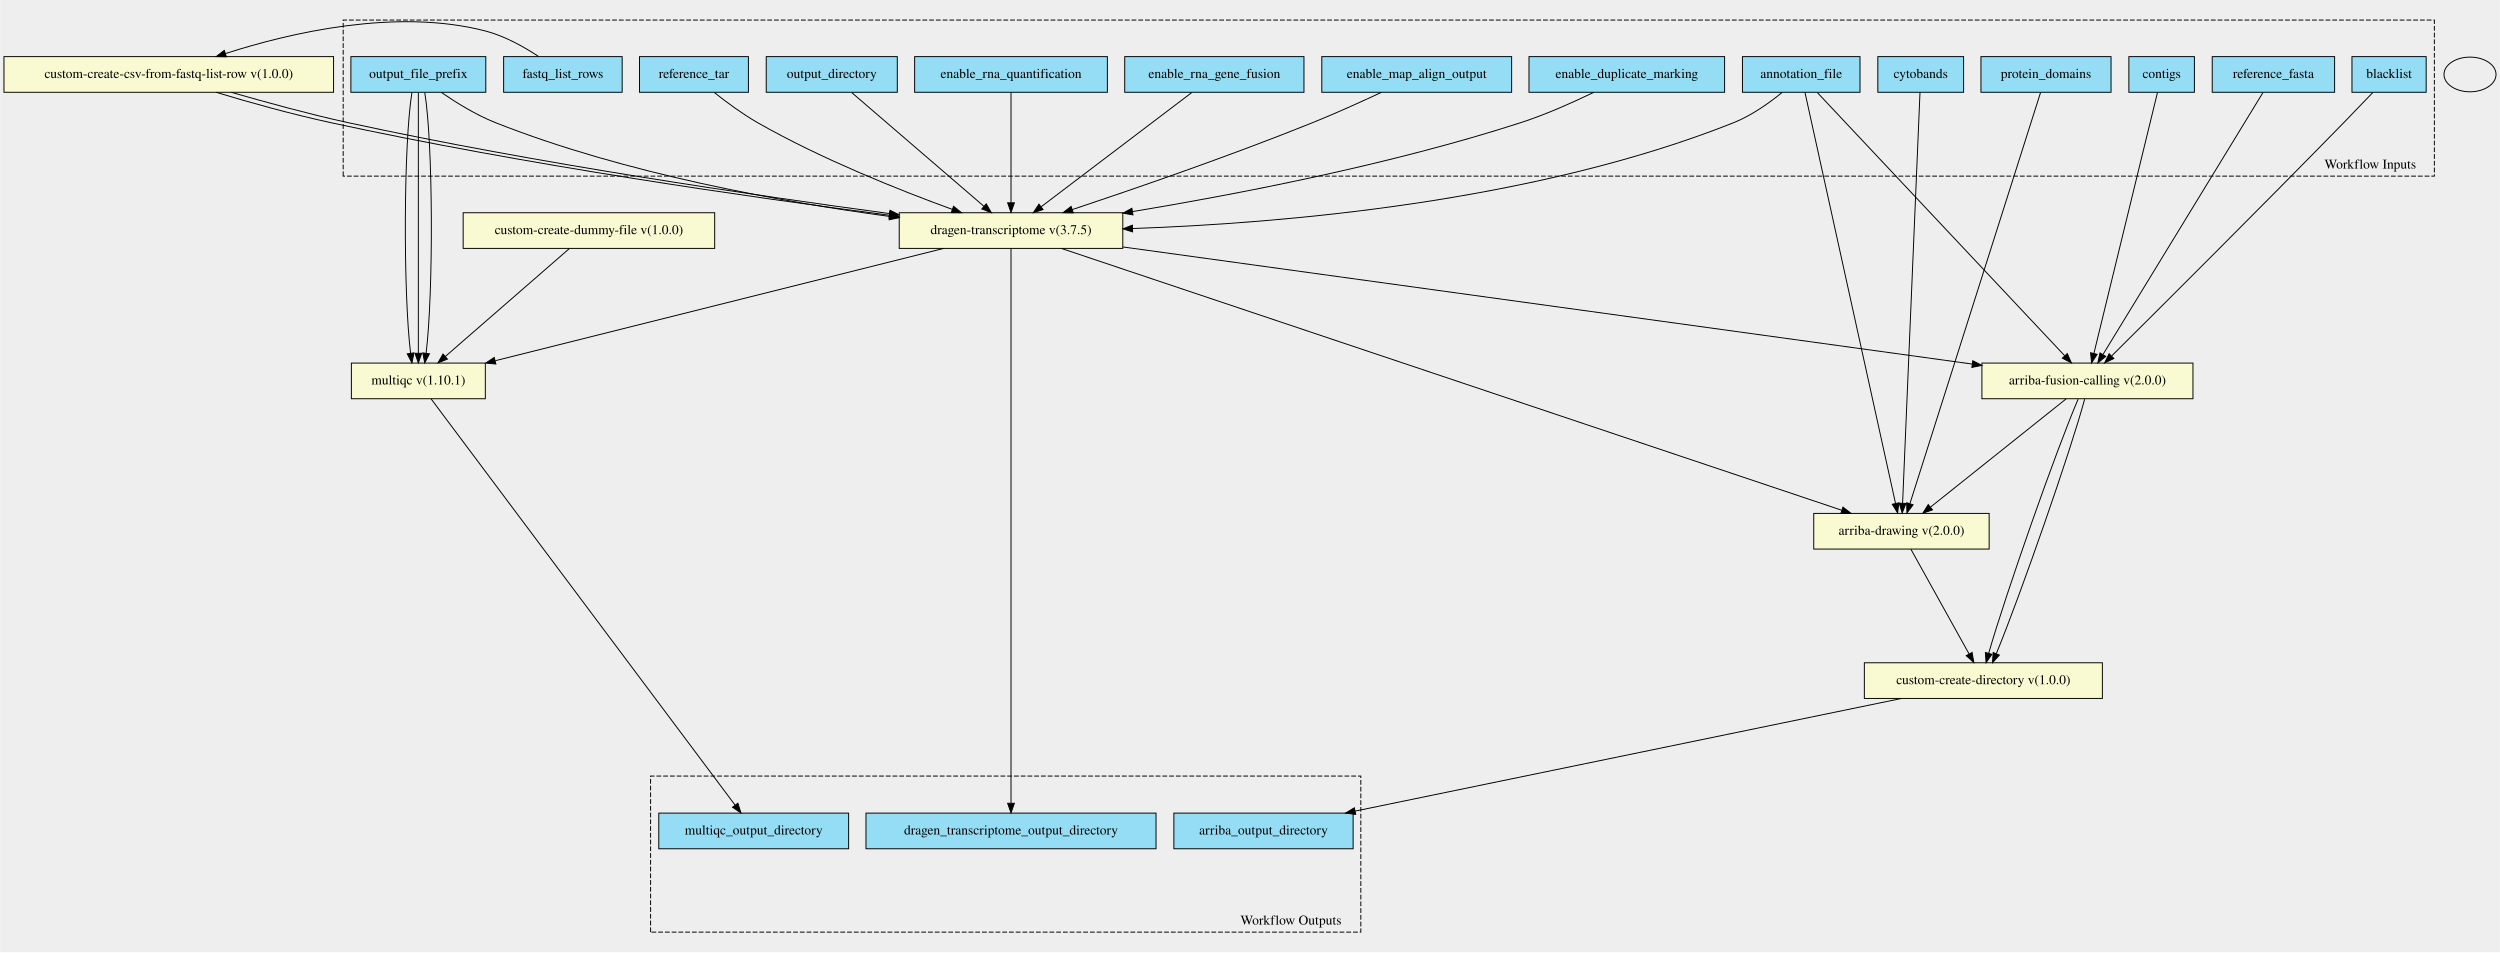
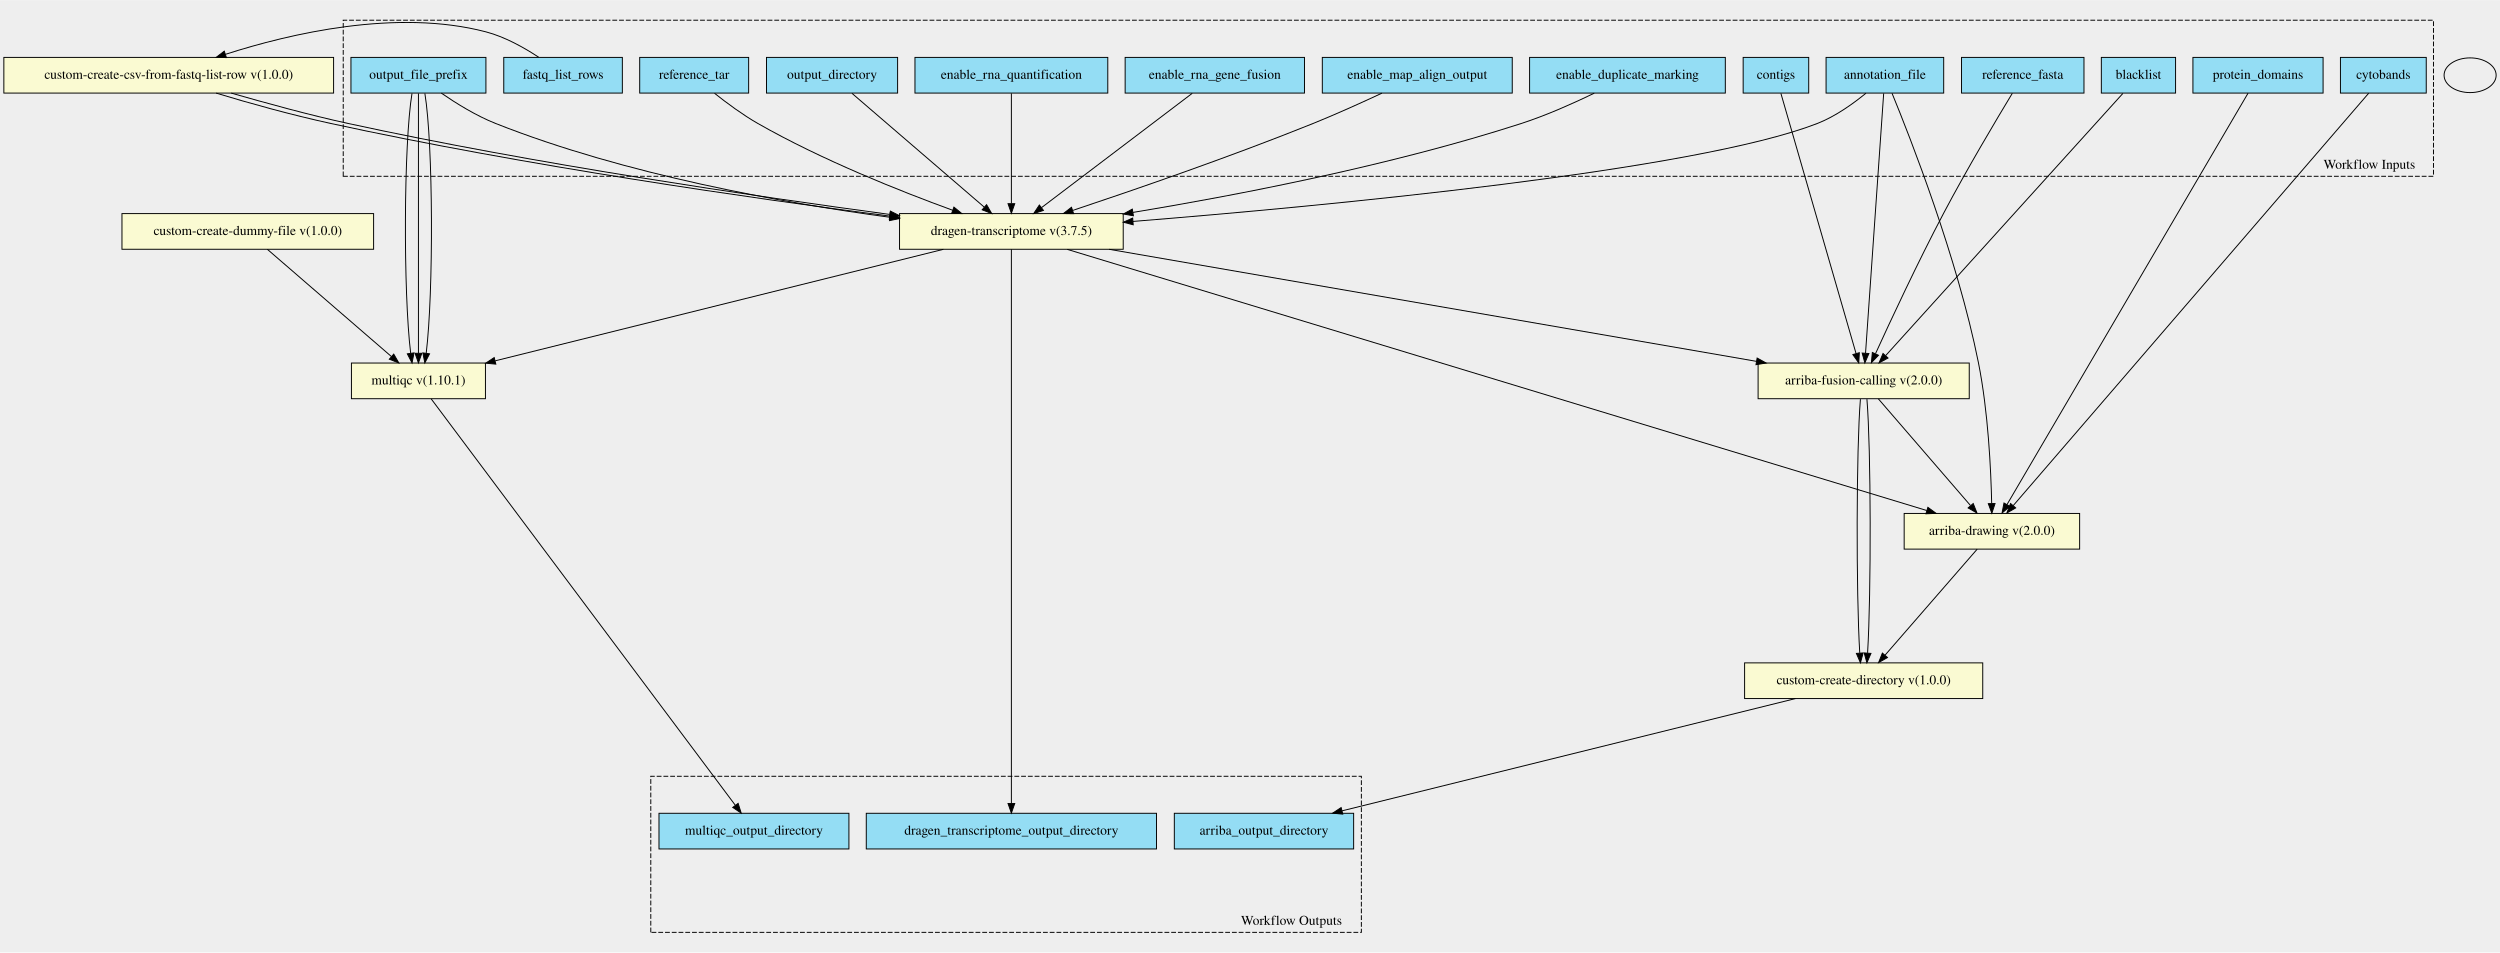
- <svg xmlns="http://www.w3.org/2000/svg" xmlns:xlink="http://www.w3.org/1999/xlink" width="2594pt" height="988pt" viewBox="0.00 0.00 2594.00 988.09">
-   <g id="graph0" class="graph" transform="scale(1 1) rotate(0) translate(4 984.09)">
-     <polygon fill="#eeeeee" stroke="transparent" points="-4,4 -4,-984.09 2590,-984.09 2590,4 -4,4" />
+ <svg xmlns="http://www.w3.org/2000/svg" xmlns:xlink="http://www.w3.org/1999/xlink" width="2593pt" height="988pt" viewBox="0.00 0.00 2593.00 987.72">
+   <g id="graph0" class="graph" transform="scale(1 1) rotate(0) translate(4 983.72)">
+     <polygon fill="#eeeeee" stroke="transparent" points="-4,4 -4,-983.72 2589,-983.72 2589,4 -4,4" />
    <g id="clust1" class="cluster">
-       <polygon fill="#eeeeee" stroke="black" stroke-dasharray="5,2" points="352,-801.32 352,-963.27 2522,-963.27 2522,-801.32 352,-801.32" />
-       <text text-anchor="middle" x="2455.5" y="-809.12" font-family="Times,serif" font-size="14.00">Workflow Inputs</text>
+       <polygon fill="#eeeeee" stroke="black" stroke-dasharray="5,2" points="352,-801.01 352,-962.9 2520,-962.9 2520,-801.01 352,-801.01" />
+       <text text-anchor="middle" x="2453.5" y="-808.81" font-family="Times,serif" font-size="14.00">Workflow Inputs</text>
    </g>
    <g id="clust2" class="cluster">
-       <polygon fill="#eeeeee" stroke="black" stroke-dasharray="5,2" points="671,-16.83 671,-178.77 1408,-178.77 1408,-16.83 671,-16.83" />
-       <text text-anchor="middle" x="1335.5" y="-24.63" font-family="Times,serif" font-size="14.00">Workflow Outputs</text>
+       <polygon fill="#eeeeee" stroke="black" stroke-dasharray="5,2" points="671,-16.82 671,-178.7 1408,-178.7 1408,-16.82 671,-16.82" />
+       <text text-anchor="middle" x="1335.5" y="-24.62" font-family="Times,serif" font-size="14.00">Workflow Outputs</text>
    </g>
    <g id="node1" class="node">
      <g id="a_node1">
        <a xlink:title="Path to annotation transcript file.&#10;">
-           <polygon fill="#94ddf4" stroke="black" points="1804,-888.33 1804,-925.33 1926,-925.33 1926,-888.33 1804,-888.33" />
-           <text text-anchor="middle" x="1865" y="-903.13" font-family="Times,serif" font-size="14.00">annotation_file</text>
+           <polygon fill="#94ddf4" stroke="black" points="1890,-887.32 1890,-924.32 2012,-924.32 2012,-887.32 1890,-887.32" />
+           <text text-anchor="middle" x="1951" y="-902.12" font-family="Times,serif" font-size="14.00">annotation_file</text>
        </a>
      </g>
    </g>
    <g id="node18" class="node">
      <g id="a_node18">
-         <a xlink:href="https://github.com/umccr/cwl-ica/blob/main/.github/catalogue/docs/tools/dragen-transcriptome/3.7.5/dragen-transcriptome__3.7.5.md" xlink:title="Runs the dragen transcriptome workflow on the FPGA.&#10;Takes in a fastq list and corresponding mount paths from the predefined_mount_paths.&#10;All other options avaiable at the top of the workflow&#10;">
-           <polygon fill="lightgoldenrodyellow" stroke="black" points="929,-726.33 929,-763.33 1161,-763.33 1161,-726.33 929,-726.33" />
-           <text text-anchor="middle" x="1045" y="-741.13" font-family="Times,serif" font-size="14.00">dragen-transcriptome v(3.7.5)</text>
+         <a xlink:href="https://github.com/umccr/cwl-ica/blob/main/.github/catalogue/docs/tools/arriba-fusion-calling/2.0.0/arriba-fusion-calling__2.0.0.md" xlink:title="Runs Arriba fusion calling on the bam file produced by Dragen.&#10;">
+           <polygon fill="lightgoldenrodyellow" stroke="black" points="1819.5,-570.32 1819.5,-607.32 2038.5,-607.32 2038.5,-570.32 1819.5,-570.32" />
+           <text text-anchor="middle" x="1929" y="-585.12" font-family="Times,serif" font-size="14.00">arriba-fusion-calling v(2.0.0)</text>
        </a>
      </g>
    </g>
    <g id="edge14" class="edge">
-       <path fill="none" stroke="black" d="M1845.34,-888.3C1832.06,-877.45 1813.61,-864.23 1795,-856.83 1586.99,-774.03 1324.3,-752.25 1171.42,-746.96" />
-       <polygon fill="black" stroke="black" points="1171.17,-743.45 1161.06,-746.62 1170.94,-750.45 1171.17,-743.45" />
+       <path fill="none" stroke="black" d="M1949.75,-886.98C1946.09,-834.57 1935.35,-680.77 1930.93,-617.5" />
+       <polygon fill="black" stroke="black" points="1934.42,-617.19 1930.23,-607.46 1927.44,-617.68 1934.42,-617.19" />
    </g>
    <g id="node19" class="node">
      <g id="a_node19">
        <a xlink:href="https://github.com/umccr/cwl-ica/blob/main/.github/catalogue/docs/tools/arriba-drawing/2.0.0/arriba-drawing__2.0.0.md" xlink:title="Run Arriba's drawing script for fusions predicted by previous step.&#10;">
-           <polygon fill="lightgoldenrodyellow" stroke="black" points="1878,-414.33 1878,-451.33 2060,-451.33 2060,-414.33 1878,-414.33" />
-           <text text-anchor="middle" x="1969" y="-429.13" font-family="Times,serif" font-size="14.00">arriba-drawing v(2.0.0)</text>
+           <polygon fill="lightgoldenrodyellow" stroke="black" points="1971,-414.32 1971,-451.32 2153,-451.32 2153,-414.32 1971,-414.32" />
+           <text text-anchor="middle" x="2062" y="-429.12" font-family="Times,serif" font-size="14.00">arriba-drawing v(2.0.0)</text>
        </a>
      </g>
    </g>
    <g id="edge15" class="edge">
-       <path fill="none" stroke="black" d="M1868.89,-888.18C1884.6,-816.85 1943.53,-549.41 1962.84,-461.8" />
-       <polygon fill="black" stroke="black" points="1966.3,-462.33 1965.04,-451.81 1959.47,-460.82 1966.3,-462.33" />
-     </g>
-     <g id="node20" class="node">
-       <g id="a_node20">
-         <a xlink:href="https://github.com/umccr/cwl-ica/blob/main/.github/catalogue/docs/tools/arriba-fusion-calling/2.0.0/arriba-fusion-calling__2.0.0.md" xlink:title="Runs Arriba fusion calling on the bam file produced by Dragen.&#10;">
-           <polygon fill="lightgoldenrodyellow" stroke="black" points="2052.5,-570.33 2052.5,-607.33 2271.5,-607.33 2271.5,-570.33 2052.5,-570.33" />
-           <text text-anchor="middle" x="2162" y="-585.13" font-family="Times,serif" font-size="14.00">arriba-fusion-calling v(2.0.0)</text>
+       <path fill="none" stroke="black" d="M1958.41,-887.13C1977.08,-841.71 2026.13,-716.84 2048,-607.82 2058.19,-557.01 2061.02,-496.45 2061.77,-461.83" />
+       <polygon fill="black" stroke="black" points="2065.27,-461.6 2061.94,-451.54 2058.27,-461.48 2065.27,-461.6" />
+     </g>
+     <g id="node21" class="node">
+       <g id="a_node21">
+         <a xlink:href="https://github.com/umccr/cwl-ica/blob/main/.github/catalogue/docs/tools/dragen-transcriptome/3.7.5/dragen-transcriptome__3.7.5.md" xlink:title="Runs the dragen transcriptome workflow on the FPGA.&#10;Takes in a fastq list and corresponding mount paths from the predefined_mount_paths.&#10;All other options avaiable at the top of the workflow&#10;">
+           <polygon fill="lightgoldenrodyellow" stroke="black" points="929,-725.32 929,-762.32 1161,-762.32 1161,-725.32 929,-725.32" />
+           <text text-anchor="middle" x="1045" y="-740.12" font-family="Times,serif" font-size="14.00">dragen-transcriptome v(3.7.5)</text>
        </a>
      </g>
    </g>
    <g id="edge16" class="edge">
-       <path fill="none" stroke="black" d="M1881.82,-887.93C1931.95,-834.59 2080.46,-676.58 2138.44,-614.9" />
-       <polygon fill="black" stroke="black" points="2141.07,-617.21 2145.37,-607.52 2135.97,-612.41 2141.07,-617.21" />
+       <path fill="none" stroke="black" d="M1931.38,-887.2C1918.11,-876.32 1899.66,-863.09 1881,-855.82 1754.38,-806.51 1371.87,-770.35 1171.12,-754.19" />
+       <polygon fill="black" stroke="black" points="1171.35,-750.7 1161.11,-753.39 1170.8,-757.68 1171.35,-750.7" />
    </g>
    <g id="node2" class="node">
      <g id="a_node2">
        <a xlink:title="Coordinates of the Giemsa staining bands.&#10;">
-           <polygon fill="#94ddf4" stroke="black" points="1944.5,-888.33 1944.5,-925.33 2033.5,-925.33 2033.5,-888.33 1944.5,-888.33" />
-           <text text-anchor="middle" x="1989" y="-903.13" font-family="Times,serif" font-size="14.00">cytobands</text>
+           <polygon fill="#94ddf4" stroke="black" points="2423.5,-887.32 2423.5,-924.32 2512.5,-924.32 2512.5,-887.32 2423.5,-887.32" />
+           <text text-anchor="middle" x="2468" y="-902.12" font-family="Times,serif" font-size="14.00">cytobands</text>
        </a>
      </g>
    </g>
    <g id="edge17" class="edge">
-       <path fill="none" stroke="black" d="M1988.25,-888.18C1985.23,-816.85 1973.9,-549.41 1970.19,-461.8" />
-       <polygon fill="black" stroke="black" points="1973.68,-461.65 1969.76,-451.81 1966.69,-461.95 1973.68,-461.65" />
+       <path fill="none" stroke="black" d="M2452.83,-887.22C2390.91,-815.38 2157.2,-544.26 2084.04,-459.38" />
+       <polygon fill="black" stroke="black" points="2086.65,-457.05 2077.47,-451.76 2081.35,-461.62 2086.65,-457.05" />
    </g>
    <g id="node3" class="node">
      <g id="a_node3">
        <a xlink:title="GFF3 file containing the genomic coordinates of protein domains&#10;">
-           <polygon fill="#94ddf4" stroke="black" points="2051.5,-888.33 2051.5,-925.33 2186.5,-925.33 2186.5,-888.33 2051.5,-888.33" />
-           <text text-anchor="middle" x="2119" y="-903.13" font-family="Times,serif" font-size="14.00">protein_domains</text>
+           <polygon fill="#94ddf4" stroke="black" points="2270.5,-887.32 2270.5,-924.32 2405.5,-924.32 2405.5,-887.32 2270.5,-887.32" />
+           <text text-anchor="middle" x="2338" y="-902.12" font-family="Times,serif" font-size="14.00">protein_domains</text>
        </a>
      </g>
    </g>
    <g id="edge18" class="edge">
-       <path fill="none" stroke="black" d="M2113.39,-888.18C2090.7,-816.78 2005.56,-548.87 1977.81,-461.54" />
-       <polygon fill="black" stroke="black" points="1981.08,-460.28 1974.71,-451.81 1974.41,-462.4 1981.08,-460.28" />
+       <path fill="none" stroke="black" d="M2327.68,-887.22C2285.76,-815.67 2128,-546.44 2077.59,-460.42" />
+       <polygon fill="black" stroke="black" points="2080.59,-458.62 2072.52,-451.76 2074.55,-462.16 2080.59,-458.62" />
    </g>
    <g id="node4" class="node">
      <g id="a_node4">
        <a xlink:title="File with blacklist range&#10;">
-           <polygon fill="#94ddf4" stroke="black" points="2436.5,-888.33 2436.5,-925.33 2513.5,-925.33 2513.5,-888.33 2436.5,-888.33" />
-           <text text-anchor="middle" x="2475" y="-903.13" font-family="Times,serif" font-size="14.00">blacklist</text>
+           <polygon fill="#94ddf4" stroke="black" points="2175.5,-887.32 2175.5,-924.32 2252.5,-924.32 2252.5,-887.32 2175.5,-887.32" />
+           <text text-anchor="middle" x="2214" y="-902.12" font-family="Times,serif" font-size="14.00">blacklist</text>
        </a>
      </g>
    </g>
    <g id="edge19" class="edge">
-       <path fill="none" stroke="black" d="M2458.11,-888.06C2449.2,-878.72 2438.05,-867.11 2428,-856.83 2340.26,-767.07 2234.66,-661.92 2187.23,-614.83" />
-       <polygon fill="black" stroke="black" points="2189.42,-612.08 2179.86,-607.52 2184.49,-617.05 2189.42,-612.08" />
+       <path fill="none" stroke="black" d="M2197.86,-886.98C2149.85,-833.92 2007.83,-676.94 1951.95,-615.19" />
+       <polygon fill="black" stroke="black" points="1954.27,-612.53 1944.96,-607.46 1949.08,-617.23 1954.27,-612.53" />
    </g>
    <g id="node5" class="node">
      <g id="a_node5">
        <a xlink:title="Optional - List of interesting contigs&#10;If not specified, defaults to 1,2,3,4,5,6,7,8,9,10,11,12,13,14,15,16,17,18,19,20,21,22,X,Y&#10;">
-           <polygon fill="#94ddf4" stroke="black" points="2205,-888.33 2205,-925.33 2273,-925.33 2273,-888.33 2205,-888.33" />
-           <text text-anchor="middle" x="2239" y="-903.13" font-family="Times,serif" font-size="14.00">contigs</text>
+           <polygon fill="#94ddf4" stroke="black" points="1804,-887.32 1804,-924.32 1872,-924.32 1872,-887.32 1804,-887.32" />
+           <text text-anchor="middle" x="1838" y="-902.12" font-family="Times,serif" font-size="14.00">contigs</text>
        </a>
      </g>
    </g>
    <g id="edge20" class="edge">
-       <path fill="none" stroke="black" d="M2234.64,-887.93C2221.83,-835.35 2184.23,-681.07 2168.77,-617.59" />
-       <polygon fill="black" stroke="black" points="2172.08,-616.41 2166.31,-607.52 2165.28,-618.07 2172.08,-616.41" />
+       <path fill="none" stroke="black" d="M1843.15,-886.98C1858.33,-834.46 1902.91,-680.14 1921.12,-617.11" />
+       <polygon fill="black" stroke="black" points="1924.49,-618.04 1923.9,-607.46 1917.77,-616.1 1924.49,-618.04" />
    </g>
    <g id="node6" class="node">
      <g id="a_node6">
        <a xlink:title="FastA file with genome sequence&#10;">
-           <polygon fill="#94ddf4" stroke="black" points="2291.5,-888.33 2291.5,-925.33 2418.5,-925.33 2418.5,-888.33 2291.5,-888.33" />
-           <text text-anchor="middle" x="2355" y="-903.13" font-family="Times,serif" font-size="14.00">reference_fasta</text>
+           <polygon fill="#94ddf4" stroke="black" points="2030.5,-887.32 2030.5,-924.32 2157.5,-924.32 2157.5,-887.32 2030.5,-887.32" />
+           <text text-anchor="middle" x="2094" y="-902.12" font-family="Times,serif" font-size="14.00">reference_fasta</text>
        </a>
      </g>
    </g>
    <g id="edge21" class="edge">
-       <path fill="none" stroke="black" d="M2344.07,-887.93C2311.76,-835.03 2216.56,-679.15 2178.24,-616.42" />
-       <polygon fill="black" stroke="black" points="2181.01,-614.23 2172.81,-607.52 2175.04,-617.88 2181.01,-614.23" />
+       <path fill="none" stroke="black" d="M2083.2,-887.13C2067.08,-860.51 2036.05,-808.39 2012,-762.82 1985.26,-712.14 1956.98,-651.45 1941.3,-617.09" />
+       <polygon fill="black" stroke="black" points="1944.37,-615.38 1937.04,-607.72 1937.99,-618.28 1944.37,-615.38" />
    </g>
    <g id="node7" class="node">
      <g id="a_node7">
        <a xlink:title="The row of fastq lists.&#10;Each row has the following attributes:&#10;  * RGID&#10;  * RGLB&#10;  * RGSM&#10;  * Lane&#10;  * Read1File&#10;  * Read2File (optional)&#10;">
-           <polygon fill="#94ddf4" stroke="black" points="518.5,-888.33 518.5,-925.33 641.5,-925.33 641.5,-888.33 518.5,-888.33" />
-           <text text-anchor="middle" x="580" y="-903.13" font-family="Times,serif" font-size="14.00">fastq_list_rows</text>
+           <polygon fill="#94ddf4" stroke="black" points="518.5,-887.32 518.5,-924.32 641.5,-924.32 641.5,-887.32 518.5,-887.32" />
+           <text text-anchor="middle" x="580" y="-902.12" font-family="Times,serif" font-size="14.00">fastq_list_rows</text>
        </a>
      </g>
    </g>
    <g id="node24" class="node">
      <g id="a_node24">
        <a xlink:href="https://github.com/umccr/cwl-ica/blob/main/.github/catalogue/docs/tools/custom-create-csv-from-fastq-list-rows/1.0.0/custom-create-csv-from-fastq-list-rows__1.0.0.md" xlink:title="Create the fastq list csv to then run the germline tool.&#10;Takes in an array of fastq_list_row schema.&#10;Returns a csv file along with predefined_mount_path schema&#10;">
-           <polygon fill="lightgoldenrodyellow" stroke="black" points="0,-888.33 0,-925.33 342,-925.33 342,-888.33 0,-888.33" />
-           <text text-anchor="middle" x="171" y="-903.13" font-family="Times,serif" font-size="14.00">custom-create-csv-from-fastq-list-row v(1.0.0)</text>
+           <polygon fill="lightgoldenrodyellow" stroke="black" points="0,-887.32 0,-924.32 342,-924.32 342,-887.32 0,-887.32" />
+           <text text-anchor="middle" x="171" y="-902.12" font-family="Times,serif" font-size="14.00">custom-create-csv-from-fastq-list-row v(1.0.0)</text>
        </a>
      </g>
    </g>
    <g id="edge22" class="edge">
-       <path fill="none" stroke="black" d="M554.8,-925.45C539.73,-935.41 519.73,-946.66 500,-951.83 407.44,-976.07 296.6,-949.96 230.1,-928.6" />
-       <polygon fill="black" stroke="black" points="230.81,-925.15 220.21,-925.36 228.62,-931.8 230.81,-925.15" />
+       <path fill="none" stroke="black" d="M554.8,-924.44C539.73,-934.4 519.73,-945.65 500,-950.82 407.44,-975.07 296.6,-948.96 230.1,-927.59" />
+       <polygon fill="black" stroke="black" points="230.81,-924.14 220.21,-924.35 228.62,-930.79 230.81,-924.14" />
    </g>
    <g id="node8" class="node">
      <g id="a_node8">
        <a xlink:title="The prefix given to all output files&#10;">
-           <polygon fill="#94ddf4" stroke="black" points="360,-888.33 360,-925.33 500,-925.33 500,-888.33 360,-888.33" />
-           <text text-anchor="middle" x="430" y="-903.13" font-family="Times,serif" font-size="14.00">output_file_prefix</text>
+           <polygon fill="#94ddf4" stroke="black" points="360,-887.32 360,-924.32 500,-924.32 500,-887.32 360,-887.32" />
+           <text text-anchor="middle" x="430" y="-902.12" font-family="Times,serif" font-size="14.00">output_file_prefix</text>
        </a>
      </g>
    </g>
    <g id="edge23" class="edge">
-       <path fill="none" stroke="black" d="M453.71,-888.28C469.05,-877.72 489.86,-864.8 510,-856.83 644.28,-803.65 808.06,-774.46 918.77,-759.54" />
-       <polygon fill="black" stroke="black" points="919.52,-762.97 928.98,-758.18 918.6,-756.03 919.52,-762.97" />
-     </g>
-     <g id="node21" class="node">
-       <g id="a_node21">
+       <path fill="none" stroke="black" d="M453.71,-887.28C469.05,-876.71 489.86,-863.79 510,-855.82 644.28,-802.64 808.06,-773.46 918.77,-758.53" />
+       <polygon fill="black" stroke="black" points="919.52,-761.96 928.98,-757.18 918.6,-755.03 919.52,-761.96" />
+     </g>
+     <g id="node22" class="node">
+       <g id="a_node22">
        <a xlink:href="https://github.com/umccr/cwl-ica/blob/main/.github/catalogue/docs/tools/multiqc/1.10.1/multiqc__1.10.1.md" xlink:title="The dragen qc step - this takes in an array of dirs&#10;">
-           <polygon fill="lightgoldenrodyellow" stroke="black" points="360.5,-570.33 360.5,-607.33 499.5,-607.33 499.5,-570.33 360.5,-570.33" />
-           <text text-anchor="middle" x="430" y="-585.13" font-family="Times,serif" font-size="14.00">multiqc v(1.10.1)</text>
+           <polygon fill="lightgoldenrodyellow" stroke="black" points="360.5,-570.32 360.5,-607.32 499.5,-607.32 499.5,-570.32 360.5,-570.32" />
+           <text text-anchor="middle" x="430" y="-585.12" font-family="Times,serif" font-size="14.00">multiqc v(1.10.1)</text>
        </a>
      </g>
    </g>
    <g id="edge24" class="edge">
-       <path fill="none" stroke="black" d="M423.32,-887.93C414.71,-835.35 414.25,-681.07 421.94,-617.59" />
-       <polygon fill="black" stroke="black" points="425.43,-617.91 423.36,-607.52 418.5,-616.94 425.43,-617.91" />
+       <path fill="none" stroke="black" d="M423.32,-886.98C414.71,-834.57 414.25,-680.77 421.94,-617.5" />
+       <polygon fill="black" stroke="black" points="425.42,-617.85 423.36,-607.46 418.49,-616.87 425.42,-617.85" />
    </g>
    <g id="edge25" class="edge">
-       <path fill="none" stroke="black" d="M430,-887.93C430,-835.35 430,-681.07 430,-617.59" />
-       <polygon fill="black" stroke="black" points="433.5,-617.52 430,-607.52 426.5,-617.52 433.5,-617.52" />
+       <path fill="none" stroke="black" d="M430,-886.98C430,-834.57 430,-680.77 430,-617.5" />
+       <polygon fill="black" stroke="black" points="433.5,-617.46 430,-607.46 426.5,-617.46 433.5,-617.46" />
    </g>
    <g id="edge26" class="edge">
-       <path fill="none" stroke="black" d="M436.68,-887.93C445.29,-835.35 445.75,-681.07 438.06,-617.59" />
-       <polygon fill="black" stroke="black" points="441.5,-616.94 436.64,-607.52 434.57,-617.91 441.5,-616.94" />
+       <path fill="none" stroke="black" d="M436.68,-886.98C445.29,-834.57 445.75,-680.77 438.06,-617.5" />
+       <polygon fill="black" stroke="black" points="441.51,-616.87 436.64,-607.46 434.58,-617.85 441.51,-616.87" />
    </g>
    <g id="node9" class="node">
      <g id="a_node9">
        <a xlink:title="Mark identical alignments as duplicates&#10;">
-           <polygon fill="#94ddf4" stroke="black" points="1582.5,-888.33 1582.5,-925.33 1785.5,-925.33 1785.5,-888.33 1582.5,-888.33" />
-           <text text-anchor="middle" x="1684" y="-903.13" font-family="Times,serif" font-size="14.00">enable_duplicate_marking</text>
+           <polygon fill="#94ddf4" stroke="black" points="1582.5,-887.32 1582.5,-924.32 1785.5,-924.32 1785.5,-887.32 1582.5,-887.32" />
+           <text text-anchor="middle" x="1684" y="-902.12" font-family="Times,serif" font-size="14.00">enable_duplicate_marking</text>
        </a>
      </g>
    </g>
    <g id="edge27" class="edge">
-       <path fill="none" stroke="black" d="M1649.57,-888.22C1628.25,-877.89 1600.06,-865.26 1574,-856.83 1439.26,-813.23 1279.54,-782.46 1171.12,-764.54" />
-       <polygon fill="black" stroke="black" points="1171.56,-761.07 1161.12,-762.9 1170.42,-767.97 1171.56,-761.07" />
+       <path fill="none" stroke="black" d="M1649.57,-887.21C1628.25,-876.88 1600.06,-864.25 1574,-855.82 1439.26,-812.22 1279.54,-781.45 1171.12,-763.54" />
+       <polygon fill="black" stroke="black" points="1171.56,-760.06 1161.12,-761.9 1170.42,-766.97 1171.56,-760.06" />
    </g>
    <g id="node10" class="node">
      <g id="a_node10">
        <a xlink:title="Do you wish to have the output bam files present&#10;">
-           <polygon fill="#94ddf4" stroke="black" points="1367.5,-888.33 1367.5,-925.33 1564.5,-925.33 1564.5,-888.33 1367.5,-888.33" />
-           <text text-anchor="middle" x="1466" y="-903.13" font-family="Times,serif" font-size="14.00">enable_map_align_output</text>
+           <polygon fill="#94ddf4" stroke="black" points="1367.5,-887.32 1367.5,-924.32 1564.5,-924.32 1564.5,-887.32 1367.5,-887.32" />
+           <text text-anchor="middle" x="1466" y="-902.12" font-family="Times,serif" font-size="14.00">enable_map_align_output</text>
        </a>
      </g>
    </g>
    <g id="edge28" class="edge">
-       <path fill="none" stroke="black" d="M1429.35,-888.26C1408.6,-878.55 1382.06,-866.53 1358,-856.83 1272.68,-822.42 1172.13,-787.78 1108.47,-766.57" />
-       <polygon fill="black" stroke="black" points="1109.56,-763.24 1098.96,-763.41 1107.35,-769.88 1109.56,-763.24" />
+       <path fill="none" stroke="black" d="M1429.35,-887.25C1408.6,-877.54 1382.06,-865.52 1358,-855.82 1272.68,-821.41 1172.13,-786.77 1108.47,-765.56" />
+       <polygon fill="black" stroke="black" points="1109.56,-762.23 1098.96,-762.4 1107.35,-768.88 1109.56,-762.23" />
    </g>
    <g id="node11" class="node">
      <g id="a_node11">
        <a xlink:title="Optional - Enable the DRAGEN Gene Fusion module - defaults to true&#10;">
-           <polygon fill="#94ddf4" stroke="black" points="1163,-888.33 1163,-925.33 1349,-925.33 1349,-888.33 1163,-888.33" />
-           <text text-anchor="middle" x="1256" y="-903.13" font-family="Times,serif" font-size="14.00">enable_rna_gene_fusion</text>
+           <polygon fill="#94ddf4" stroke="black" points="1163,-887.32 1163,-924.32 1349,-924.32 1349,-887.32 1163,-887.32" />
+           <text text-anchor="middle" x="1256" y="-902.12" font-family="Times,serif" font-size="14.00">enable_rna_gene_fusion</text>
        </a>
      </g>
    </g>
    <g id="edge29" class="edge">
-       <path fill="none" stroke="black" d="M1232.61,-888.09C1194.49,-859.18 1118.93,-801.88 1076.25,-769.52" />
-       <polygon fill="black" stroke="black" points="1078.25,-766.65 1068.17,-763.4 1074.02,-772.23 1078.25,-766.65" />
+       <path fill="none" stroke="black" d="M1232.61,-887.09C1194.49,-858.18 1118.93,-800.88 1076.25,-768.51" />
+       <polygon fill="black" stroke="black" points="1078.25,-765.64 1068.17,-762.39 1074.02,-771.22 1078.25,-765.64" />
    </g>
    <g id="node12" class="node">
      <g id="a_node12">
        <a xlink:title="Optional - Enable the quantification module - defaults to true&#10;">
-           <polygon fill="#94ddf4" stroke="black" points="945,-888.33 945,-925.33 1145,-925.33 1145,-888.33 945,-888.33" />
-           <text text-anchor="middle" x="1045" y="-903.13" font-family="Times,serif" font-size="14.00">enable_rna_quantification</text>
+           <polygon fill="#94ddf4" stroke="black" points="945,-887.32 945,-924.32 1145,-924.32 1145,-887.32 945,-887.32" />
+           <text text-anchor="middle" x="1045" y="-902.12" font-family="Times,serif" font-size="14.00">enable_rna_quantification</text>
        </a>
      </g>
    </g>
    <g id="edge30" class="edge">
-       <path fill="none" stroke="black" d="M1045,-888.09C1045,-860.46 1045,-806.89 1045,-773.95" />
-       <polygon fill="black" stroke="black" points="1048.5,-773.64 1045,-763.64 1041.5,-773.64 1048.5,-773.64" />
+       <path fill="none" stroke="black" d="M1045,-887.09C1045,-859.45 1045,-805.89 1045,-772.95" />
+       <polygon fill="black" stroke="black" points="1048.5,-772.63 1045,-762.63 1041.5,-772.63 1048.5,-772.63" />
    </g>
    <g id="node13" class="node">
      <g id="a_node13">
        <a xlink:title="The directory where all output files are placed&#10;">
-           <polygon fill="#94ddf4" stroke="black" points="791,-888.33 791,-925.33 927,-925.33 927,-888.33 791,-888.33" />
-           <text text-anchor="middle" x="859" y="-903.13" font-family="Times,serif" font-size="14.00">output_directory</text>
+           <polygon fill="#94ddf4" stroke="black" points="791,-887.32 791,-924.32 927,-924.32 927,-887.32 791,-887.32" />
+           <text text-anchor="middle" x="859" y="-902.12" font-family="Times,serif" font-size="14.00">output_directory</text>
        </a>
      </g>
    </g>
    <g id="edge31" class="edge">
-       <path fill="none" stroke="black" d="M879.62,-888.09C913.08,-859.3 979.28,-802.36 1016.98,-769.93" />
-       <polygon fill="black" stroke="black" points="1019.28,-772.57 1024.58,-763.4 1014.71,-767.26 1019.28,-772.57" />
+       <path fill="none" stroke="black" d="M879.62,-887.09C913.08,-858.3 979.28,-801.35 1016.98,-768.92" />
+       <polygon fill="black" stroke="black" points="1019.28,-771.56 1024.58,-762.39 1014.71,-766.26 1019.28,-771.56" />
    </g>
    <g id="node14" class="node">
      <g id="a_node14">
        <a xlink:title="Path to ref data tarball&#10;">
-           <polygon fill="#94ddf4" stroke="black" points="659.5,-888.33 659.5,-925.33 772.5,-925.33 772.5,-888.33 659.5,-888.33" />
-           <text text-anchor="middle" x="716" y="-903.13" font-family="Times,serif" font-size="14.00">reference_tar</text>
+           <polygon fill="#94ddf4" stroke="black" points="659.5,-887.32 659.5,-924.32 772.5,-924.32 772.5,-887.32 659.5,-887.32" />
+           <text text-anchor="middle" x="716" y="-902.12" font-family="Times,serif" font-size="14.00">reference_tar</text>
        </a>
      </g>
    </g>
    <g id="edge32" class="edge">
-       <path fill="none" stroke="black" d="M737.1,-888.12C749.64,-878.14 766.14,-865.89 782,-856.83 848.07,-819.08 929.49,-786.69 984.08,-766.8" />
-       <polygon fill="black" stroke="black" points="985.4,-770.05 993.61,-763.35 983.02,-763.46 985.4,-770.05" />
+       <path fill="none" stroke="black" d="M737.1,-887.11C749.64,-877.13 766.14,-864.88 782,-855.82 848.07,-818.08 929.49,-785.68 984.08,-765.79" />
+       <polygon fill="black" stroke="black" points="985.4,-769.04 993.61,-762.35 983.02,-762.46 985.4,-769.04" />
    </g>
    <g id="node15" class="node">
      <g id="a_node15">
        <a xlink:title="The directory containing output files from arriba&#10;">
-           <polygon fill="#94ddf4" stroke="black" points="1214,-103.33 1214,-140.33 1400,-140.33 1400,-103.33 1214,-103.33" />
-           <text text-anchor="middle" x="1307" y="-118.13" font-family="Times,serif" font-size="14.00">arriba_output_directory</text>
+           <polygon fill="#94ddf4" stroke="black" points="1214,-103.32 1214,-140.32 1400,-140.32 1400,-103.32 1214,-103.32" />
+           <text text-anchor="middle" x="1307" y="-118.12" font-family="Times,serif" font-size="14.00">arriba_output_directory</text>
        </a>
      </g>
    </g>
    <g id="node16" class="node">
      <g id="a_node16">
        <a xlink:title="The output directory containing all transcriptome output files&#10;">
-           <polygon fill="#94ddf4" stroke="black" points="894.5,-103.33 894.5,-140.33 1195.5,-140.33 1195.5,-103.33 894.5,-103.33" />
-           <text text-anchor="middle" x="1045" y="-118.13" font-family="Times,serif" font-size="14.00">dragen_transcriptome_output_directory</text>
+           <polygon fill="#94ddf4" stroke="black" points="894.5,-103.32 894.5,-140.32 1195.5,-140.32 1195.5,-103.32 894.5,-103.32" />
+           <text text-anchor="middle" x="1045" y="-118.12" font-family="Times,serif" font-size="14.00">dragen_transcriptome_output_directory</text>
        </a>
      </g>
    </g>
    <g id="node17" class="node">
      <g id="a_node17">
        <a xlink:title="The output directory for multiqc&#10;">
-           <polygon fill="#94ddf4" stroke="black" points="679.5,-103.33 679.5,-140.33 876.5,-140.33 876.5,-103.33 679.5,-103.33" />
-           <text text-anchor="middle" x="778" y="-118.13" font-family="Times,serif" font-size="14.00">multiqc_output_directory</text>
-         </a>
-       </g>
+           <polygon fill="#94ddf4" stroke="black" points="679.5,-103.32 679.5,-140.32 876.5,-140.32 876.5,-103.32 679.5,-103.32" />
+           <text text-anchor="middle" x="778" y="-118.12" font-family="Times,serif" font-size="14.00">multiqc_output_directory</text>
+         </a>
+       </g>
+     </g>
+     <g id="edge1" class="edge">
+       <path fill="none" stroke="black" d="M1944.26,-570.15C1967.68,-543.03 2012.63,-490.98 2039.71,-459.63" />
+       <polygon fill="black" stroke="black" points="2042.62,-461.61 2046.51,-451.75 2037.33,-457.03 2042.62,-461.61" />
+     </g>
+     <g id="node20" class="node">
+       <g id="a_node20">
+         <a xlink:href="https://github.com/umccr/cwl-ica/blob/main/.github/catalogue/docs/tools/custom-create-directory/1.0.0/custom-create-directory__1.0.0.md" xlink:title="Create an output directory to contain the arriba files&#10;">
+           <polygon fill="lightgoldenrodyellow" stroke="black" points="1805.5,-259.32 1805.5,-296.32 2052.5,-296.32 2052.5,-259.32 1805.5,-259.32" />
+           <text text-anchor="middle" x="1929" y="-274.12" font-family="Times,serif" font-size="14.00">custom-create-directory v(1.0.0)</text>
+         </a>
+       </g>
+     </g>
+     <g id="edge2" class="edge">
+       <path fill="none" stroke="black" d="M1925.62,-569.87C1921.37,-518.23 1921.14,-369 1924.93,-306.68" />
+       <polygon fill="black" stroke="black" points="1928.44,-306.65 1925.65,-296.43 1921.45,-306.16 1928.44,-306.65" />
+     </g>
+     <g id="edge3" class="edge">
+       <path fill="none" stroke="black" d="M1932.38,-569.87C1936.63,-518.23 1936.86,-369 1933.07,-306.68" />
+       <polygon fill="black" stroke="black" points="1936.55,-306.16 1932.35,-296.43 1929.56,-306.65 1936.55,-306.16" />
    </g>
    <g id="edge4" class="edge">
-       <path fill="none" stroke="black" d="M1045,-726.24C1045,-639.6 1045,-257.98 1045,-150.87" />
-       <polygon fill="black" stroke="black" points="1048.5,-150.55 1045,-140.55 1041.5,-150.55 1048.5,-150.55" />
-     </g>
-     <g id="edge1" class="edge">
-       <path fill="none" stroke="black" d="M1097.33,-726.27C1256.68,-672.81 1735.53,-512.16 1907.04,-454.61" />
-       <polygon fill="black" stroke="black" points="1908.31,-457.88 1916.68,-451.38 1906.08,-451.24 1908.31,-457.88" />
-     </g>
-     <g id="edge2" class="edge">
-       <path fill="none" stroke="black" d="M1161.12,-727.82C1374.4,-698.41 1826.44,-636.09 2042.34,-606.32" />
-       <polygon fill="black" stroke="black" points="2043.01,-609.76 2052.44,-604.93 2042.06,-602.83 2043.01,-609.76" />
-     </g>
-     <g id="edge3" class="edge">
-       <path fill="none" stroke="black" d="M975.05,-726.31C859.91,-697.48 631.17,-640.2 509.86,-609.82" />
-       <polygon fill="black" stroke="black" points="510.43,-606.36 499.88,-607.33 508.73,-613.15 510.43,-606.36" />
-     </g>
-     <g id="node22" class="node">
-       <g id="a_node22">
-         <a xlink:href="https://github.com/umccr/cwl-ica/blob/main/.github/catalogue/docs/tools/custom-create-directory/1.0.0/custom-create-directory__1.0.0.md" xlink:title="Create an output directory to contain the arriba files&#10;">
-           <polygon fill="lightgoldenrodyellow" stroke="black" points="1930.5,-259.33 1930.5,-296.33 2177.5,-296.33 2177.5,-259.33 1930.5,-259.33" />
-           <text text-anchor="middle" x="2054" y="-274.13" font-family="Times,serif" font-size="14.00">custom-create-directory v(1.0.0)</text>
-         </a>
-       </g>
+       <path fill="none" stroke="black" d="M2046.74,-414.27C2023.32,-387.32 1978.37,-335.61 1951.29,-304.46" />
+       <polygon fill="black" stroke="black" points="1953.69,-301.89 1944.49,-296.64 1948.41,-306.48 1953.69,-301.89" />
+     </g>
+     <g id="edge9" class="edge">
+       <path fill="none" stroke="black" d="M1858.25,-259.3C1741.84,-230.48 1510.61,-173.23 1387.88,-142.85" />
+       <polygon fill="black" stroke="black" points="1388.71,-139.44 1378.16,-140.44 1387.02,-146.24 1388.71,-139.44" />
+     </g>
+     <g id="edge8" class="edge">
+       <path fill="none" stroke="black" d="M1045,-725.26C1045,-638.76 1045,-257.75 1045,-150.82" />
+       <polygon fill="black" stroke="black" points="1048.5,-150.52 1045,-140.52 1041.5,-150.52 1048.5,-150.52" />
    </g>
    <g id="edge5" class="edge">
-       <path fill="none" stroke="black" d="M1978.75,-414.27C1993.53,-387.67 2021.72,-336.93 2039.09,-305.67" />
-       <polygon fill="black" stroke="black" points="2042.3,-307.08 2044.1,-296.64 2036.19,-303.69 2042.3,-307.08" />
+       <path fill="none" stroke="black" d="M1146.41,-725.27C1313.35,-696.37 1644.76,-639.01 1817.86,-609.06" />
+       <polygon fill="black" stroke="black" points="1818.5,-612.5 1827.76,-607.34 1817.31,-605.6 1818.5,-612.5" />
    </g>
    <g id="edge6" class="edge">
-       <path fill="none" stroke="black" d="M2139.86,-570.16C2105.2,-542.5 2038.05,-488.92 1999.05,-457.8" />
-       <polygon fill="black" stroke="black" points="2001.18,-455.02 1991.18,-451.52 1996.81,-460.49 2001.18,-455.02" />
+       <path fill="none" stroke="black" d="M1102.96,-725.21C1278.9,-671.75 1806.25,-511.53 1994.39,-454.36" />
+       <polygon fill="black" stroke="black" points="1995.61,-457.65 2004.16,-451.39 1993.57,-450.95 1995.61,-457.65" />
    </g>
    <g id="edge7" class="edge">
-       <path fill="none" stroke="black" d="M2152.35,-569.88C2130,-518.13 2077.44,-368.38 2059.55,-306.3" />
-       <polygon fill="black" stroke="black" points="2062.86,-305.13 2056.81,-296.44 2056.12,-307.01 2062.86,-305.13" />
-     </g>
-     <g id="edge8" class="edge">
-       <path fill="none" stroke="black" d="M2159.1,-569.88C2145.25,-518.02 2092.95,-367.76 2067.49,-305.91" />
-       <polygon fill="black" stroke="black" points="2070.61,-304.3 2063.5,-296.44 2064.16,-307.01 2070.61,-304.3" />
+       <path fill="none" stroke="black" d="M974.45,-725.27C859.06,-696.56 630.73,-639.76 509.68,-609.64" />
+       <polygon fill="black" stroke="black" points="510.27,-606.18 499.73,-607.17 508.58,-612.98 510.27,-606.18" />
    </g>
    <g id="edge11" class="edge">
-       <path fill="none" stroke="black" d="M443.22,-570.16C496.51,-498.95 695.76,-232.71 758.77,-148.52" />
-       <polygon fill="black" stroke="black" points="761.58,-150.61 764.77,-140.5 755.98,-146.41 761.58,-150.61" />
-     </g>
-     <g id="edge9" class="edge">
-       <path fill="none" stroke="black" d="M1969.04,-259.31C1828.58,-230.35 1548.92,-172.7 1402.08,-142.43" />
-       <polygon fill="black" stroke="black" points="1402.67,-138.98 1392.17,-140.38 1401.26,-145.83 1402.67,-138.98" />
+       <path fill="none" stroke="black" d="M443.22,-570.16C496.51,-498.95 695.76,-232.71 758.77,-148.51" />
+       <polygon fill="black" stroke="black" points="761.58,-150.6 764.77,-140.5 755.98,-146.41 761.58,-150.6" />
    </g>
    <g id="node23" class="node">
      <g id="a_node23">
        <a xlink:href="https://github.com/umccr/cwl-ica/blob/main/.github/catalogue/docs/tools/custom-touch-file/1.0.0/custom-touch-file__1.0.0.md" xlink:title="Intermediate step for letting multiqc-interop be placed in stream mode&#10;">
-           <polygon fill="lightgoldenrodyellow" stroke="black" points="476.5,-726.33 476.5,-763.33 737.5,-763.33 737.5,-726.33 476.5,-726.33" />
-           <text text-anchor="middle" x="607" y="-741.13" font-family="Times,serif" font-size="14.00">custom-create-dummy-file v(1.0.0)</text>
+           <polygon fill="lightgoldenrodyellow" stroke="black" points="122.5,-725.32 122.5,-762.32 383.5,-762.32 383.5,-725.32 122.5,-725.32" />
+           <text text-anchor="middle" x="253" y="-740.12" font-family="Times,serif" font-size="14.00">custom-create-dummy-file v(1.0.0)</text>
        </a>
      </g>
    </g>
    <g id="edge10" class="edge">
-       <path fill="none" stroke="black" d="M586.7,-726.16C555.04,-698.62 493.84,-645.37 458.01,-614.2" />
-       <polygon fill="black" stroke="black" points="460.18,-611.45 450.34,-607.52 455.59,-616.73 460.18,-611.45" />
+       <path fill="none" stroke="black" d="M273.3,-725.27C304.96,-697.9 366.16,-645 401.99,-614.03" />
+       <polygon fill="black" stroke="black" points="404.38,-616.59 409.66,-607.4 399.81,-611.29 404.38,-616.59" />
    </g>
    <g id="edge12" class="edge">
-       <path fill="none" stroke="black" d="M220.17,-888.3C253.48,-878.13 298.5,-865.63 339,-856.83 539.83,-813.18 776.69,-779.08 918.7,-760.75" />
-       <polygon fill="black" stroke="black" points="919.28,-764.2 928.75,-759.46 918.39,-757.26 919.28,-764.2" />
+       <path fill="none" stroke="black" d="M220.17,-887.29C253.48,-877.12 298.5,-864.62 339,-855.82 539.83,-812.17 776.69,-778.07 918.7,-759.74" />
+       <polygon fill="black" stroke="black" points="919.28,-763.2 928.75,-758.45 918.39,-756.25 919.28,-763.2" />
    </g>
    <g id="edge13" class="edge">
-       <path fill="none" stroke="black" d="M235.81,-888.3C271.48,-878.13 316.5,-865.63 357,-856.83 551.64,-814.52 780.13,-781.19 918.7,-762.49" />
-       <polygon fill="black" stroke="black" points="919.48,-765.91 928.93,-761.11 918.55,-758.98 919.48,-765.91" />
+       <path fill="none" stroke="black" d="M235.81,-887.29C271.48,-877.12 316.5,-864.62 357,-855.82 551.64,-813.52 780.13,-780.18 918.7,-761.48" />
+       <polygon fill="black" stroke="black" points="919.48,-764.91 928.93,-760.11 918.55,-757.97 919.48,-764.91" />
    </g>
    <g id="node25" class="node">
-       <ellipse fill="none" stroke="black" cx="2559" cy="-906.83" rx="27" ry="18" />
+       <ellipse fill="none" stroke="black" cx="2558" cy="-905.82" rx="27" ry="18" />
    </g>
  </g>
</svg>
